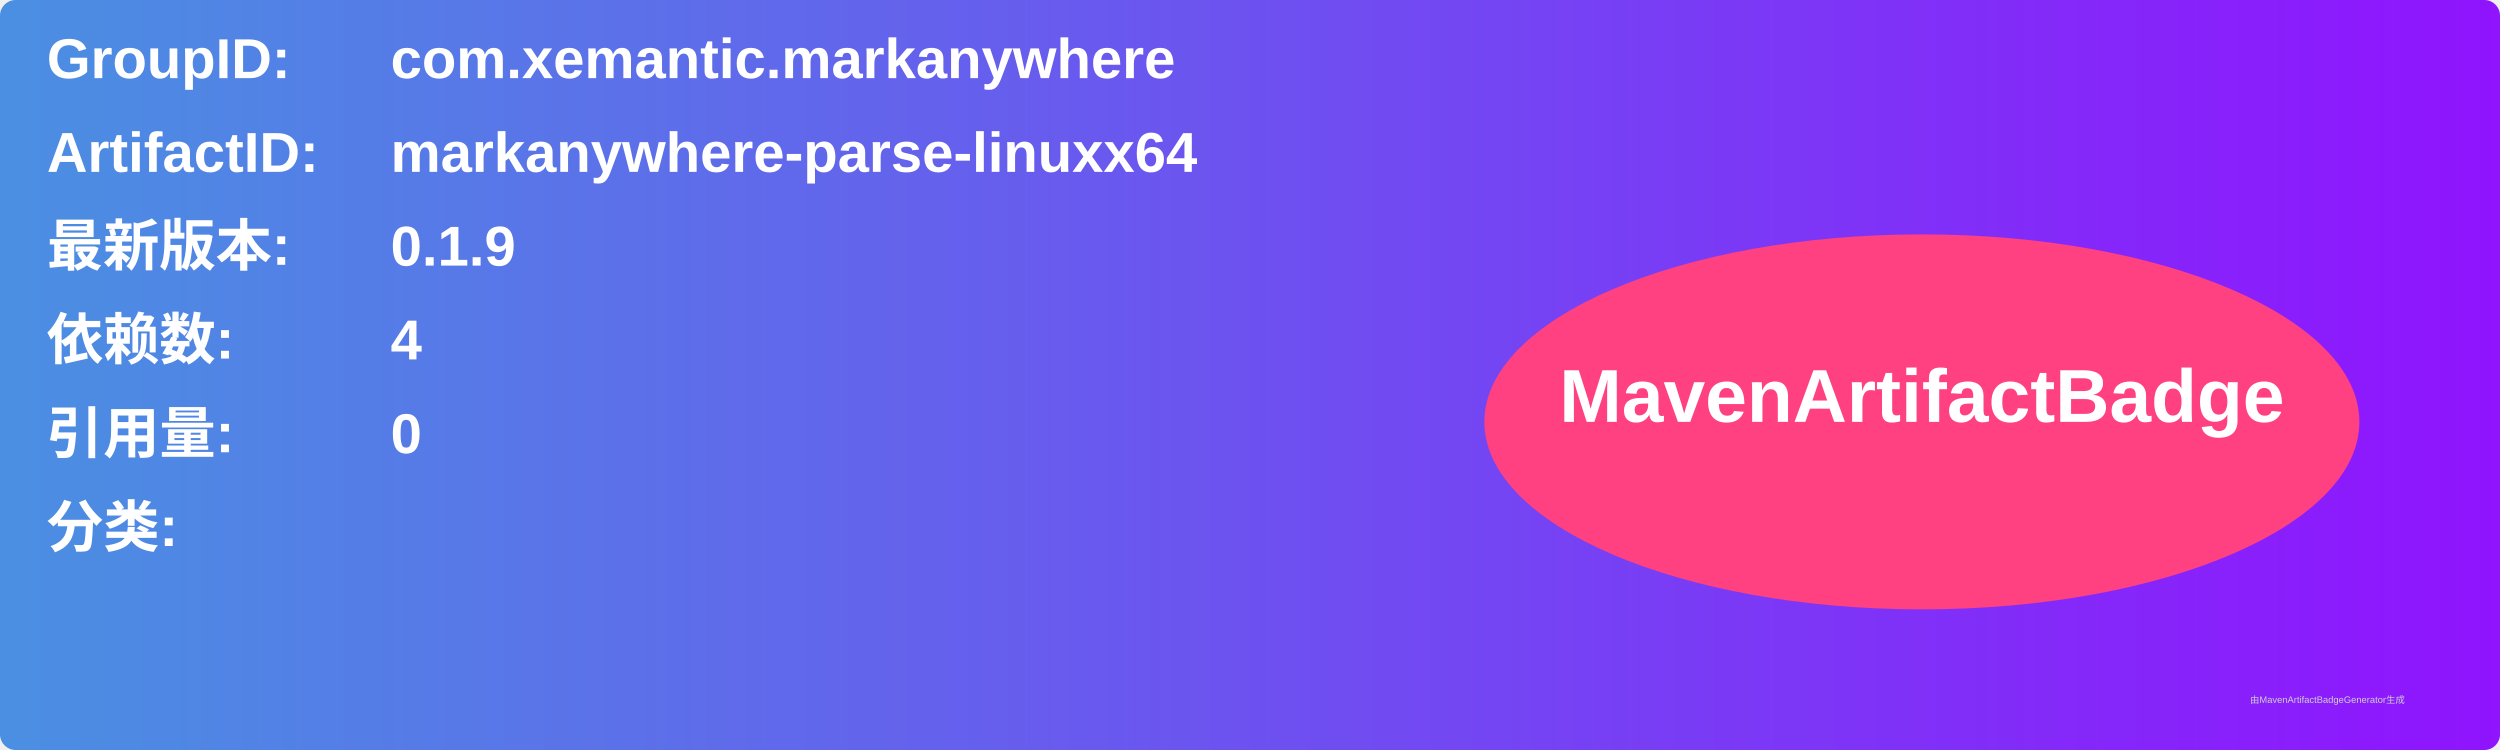
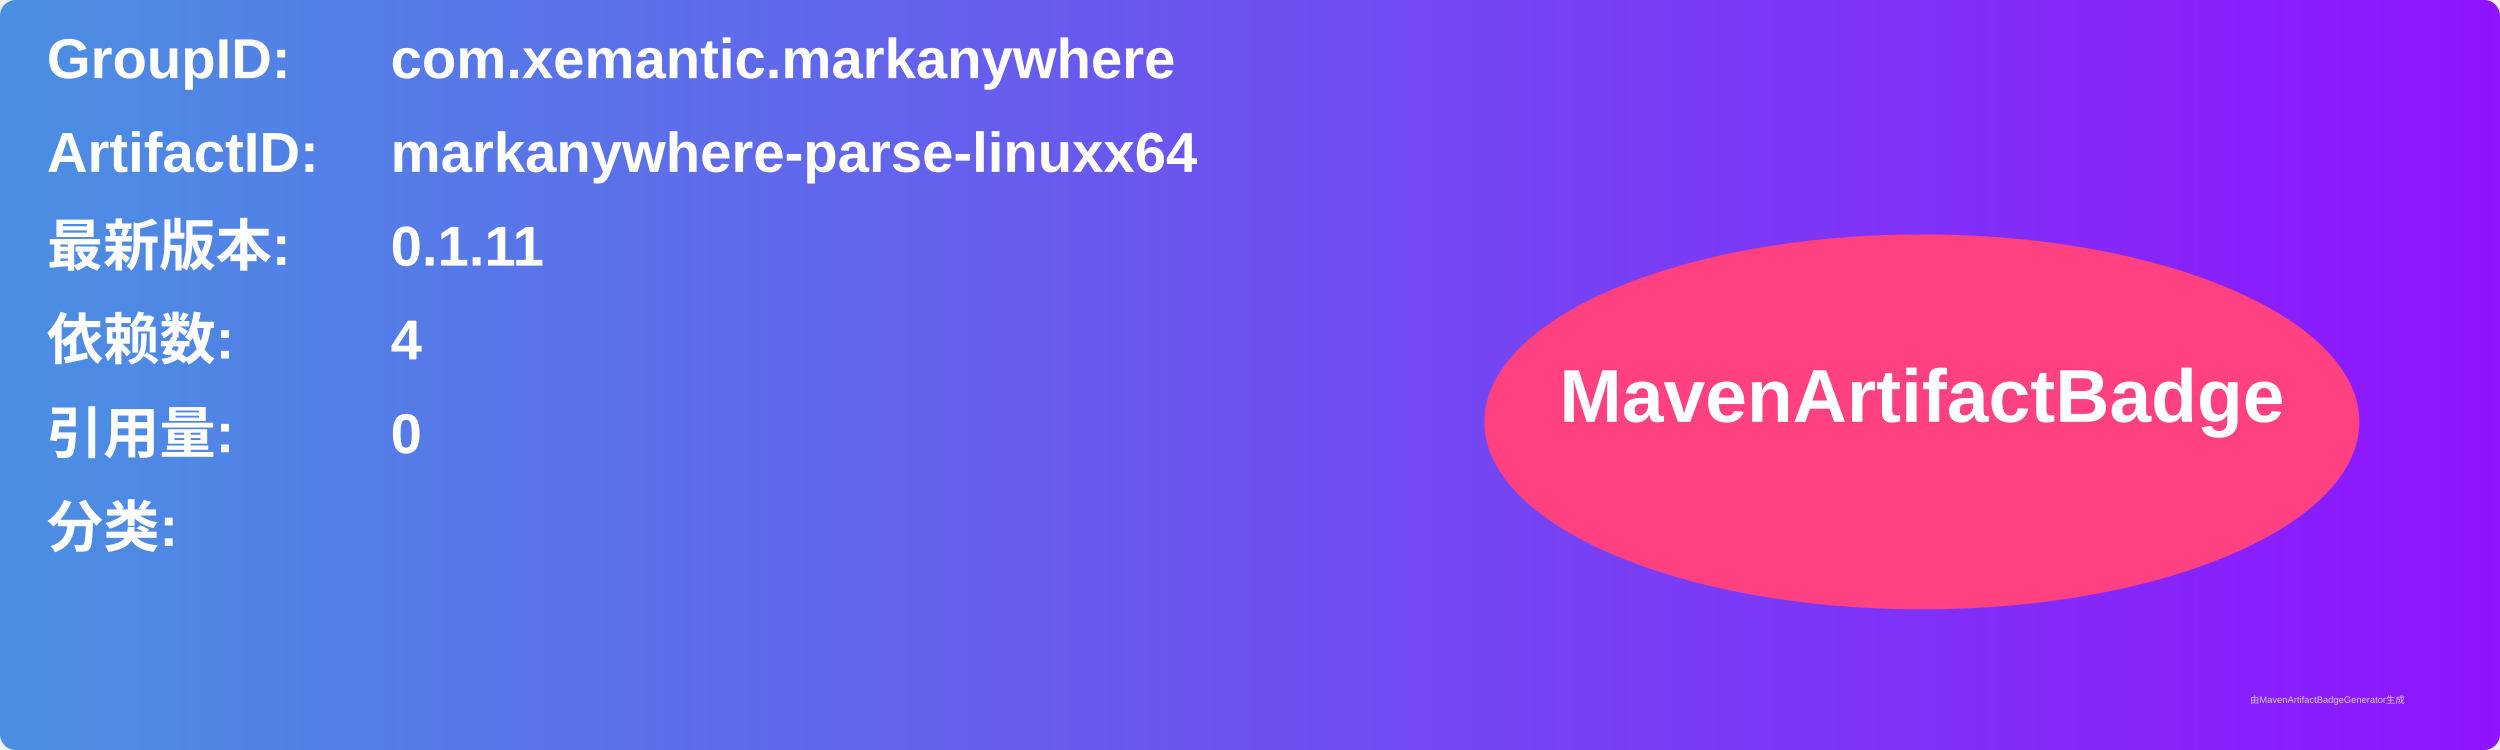
<svg xmlns="http://www.w3.org/2000/svg" width="800" height="240" viewBox="0 0 800 240">
  <linearGradient id="grad" x1="0%" y1="0%" x2="100%" y2="0%">
    <stop offset="0%" stop-color="#4a90e2" />
    <stop offset="100%" stop-color="#9013fe" />
  </linearGradient>
  <rect width="100%" height="100%" rx="5" ry="5" fill="url(#grad)" />
  <g transform="translate(15, 15)">
    <text x="0" y="10" font-family="Arial" font-size="18" fill="white" font-weight="bold" width="260">GroupID:</text>
    <text x="110" y="10" font-family="Arial" font-size="18" fill="white" font-weight="bold" width="460">com.xemantic.markanywhere</text>
    <text x="0" y="40" font-family="Arial" font-size="18" fill="white" font-weight="bold" width="260">ArtifactID:</text>
    <text x="110" y="40" font-family="Arial" font-size="18" fill="white" font-weight="bold" width="460">markanywhere-parse-linuxx64</text>
    <text x="0" y="70" font-family="Arial" font-size="18" fill="white" font-weight="bold">最新版本:</text>
    <text x="110" y="70" font-family="Arial" font-size="18" fill="white" font-weight="bold">
-       <tspan font-weight="bold">0.1.9</tspan>
+       <tspan font-weight="bold">0.1.11</tspan>
    </text>
    <text x="0" y="100" font-family="Arial" font-size="18" fill="white" font-weight="bold">依赖数: </text>
    <text x="110" y="100" font-family="Arial" font-size="18" fill="white">
      <tspan font-weight="bold">4</tspan>
    </text>
    <text x="0" y="130" font-family="Arial" font-size="18" fill="white" font-weight="bold">引用量: </text>
    <text x="110" y="130" font-family="Arial" font-size="18" fill="white">
      <tspan font-weight="bold">0</tspan>
    </text>
    <text x="0" y="160" font-family="Arial" font-size="18" fill="white" font-weight="bold">分类:</text>
    <text x="10" y="190" font-family="Arial" font-size="10" fill="white">
      <tspan font-weight="bold" />
    </text>
    <ellipse cx="600" cy="120" rx="140" ry="60" fill="#ff4081" />
    <text x="600" y="120" text-anchor="middle" font-family="Arial" font-size="24" fill="white" font-weight="bold">MavenArtifactBadge</text>
  </g>
  <text x="720" y="225" font-family="Arial" font-size="3" fill="#d0d0d0">由MavenArtifactBadgeGenerator生成</text>
</svg>
